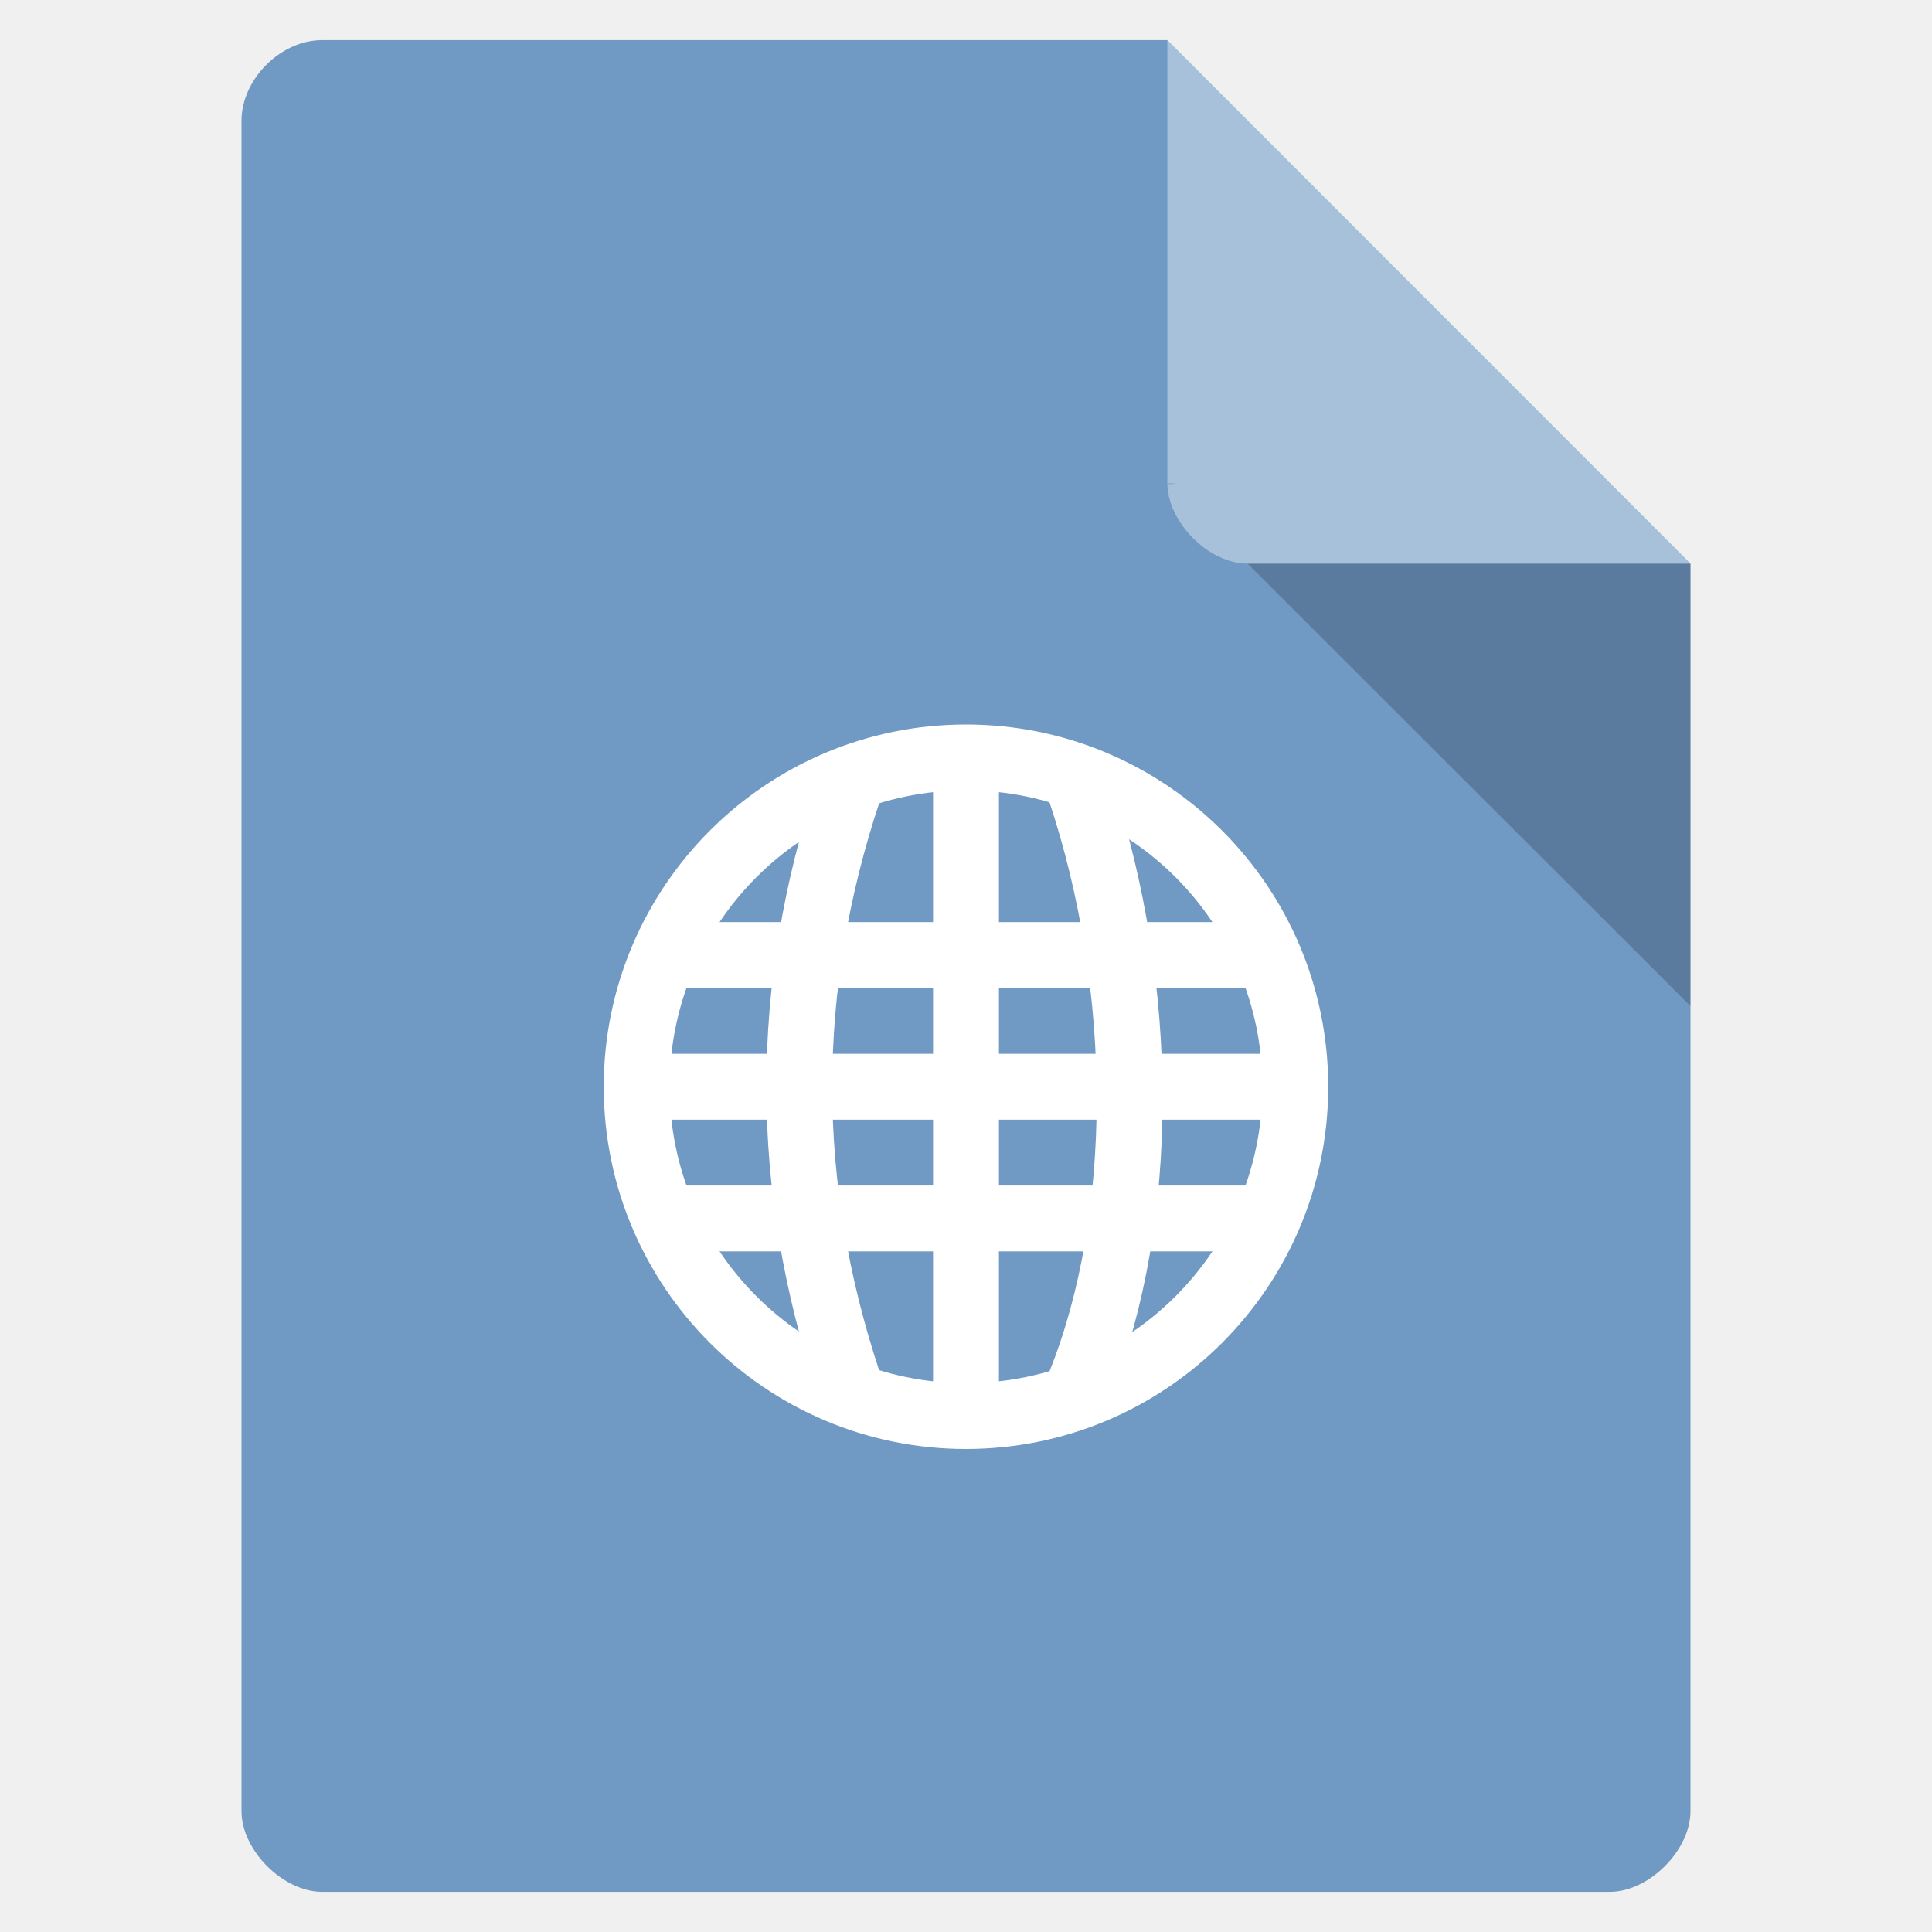
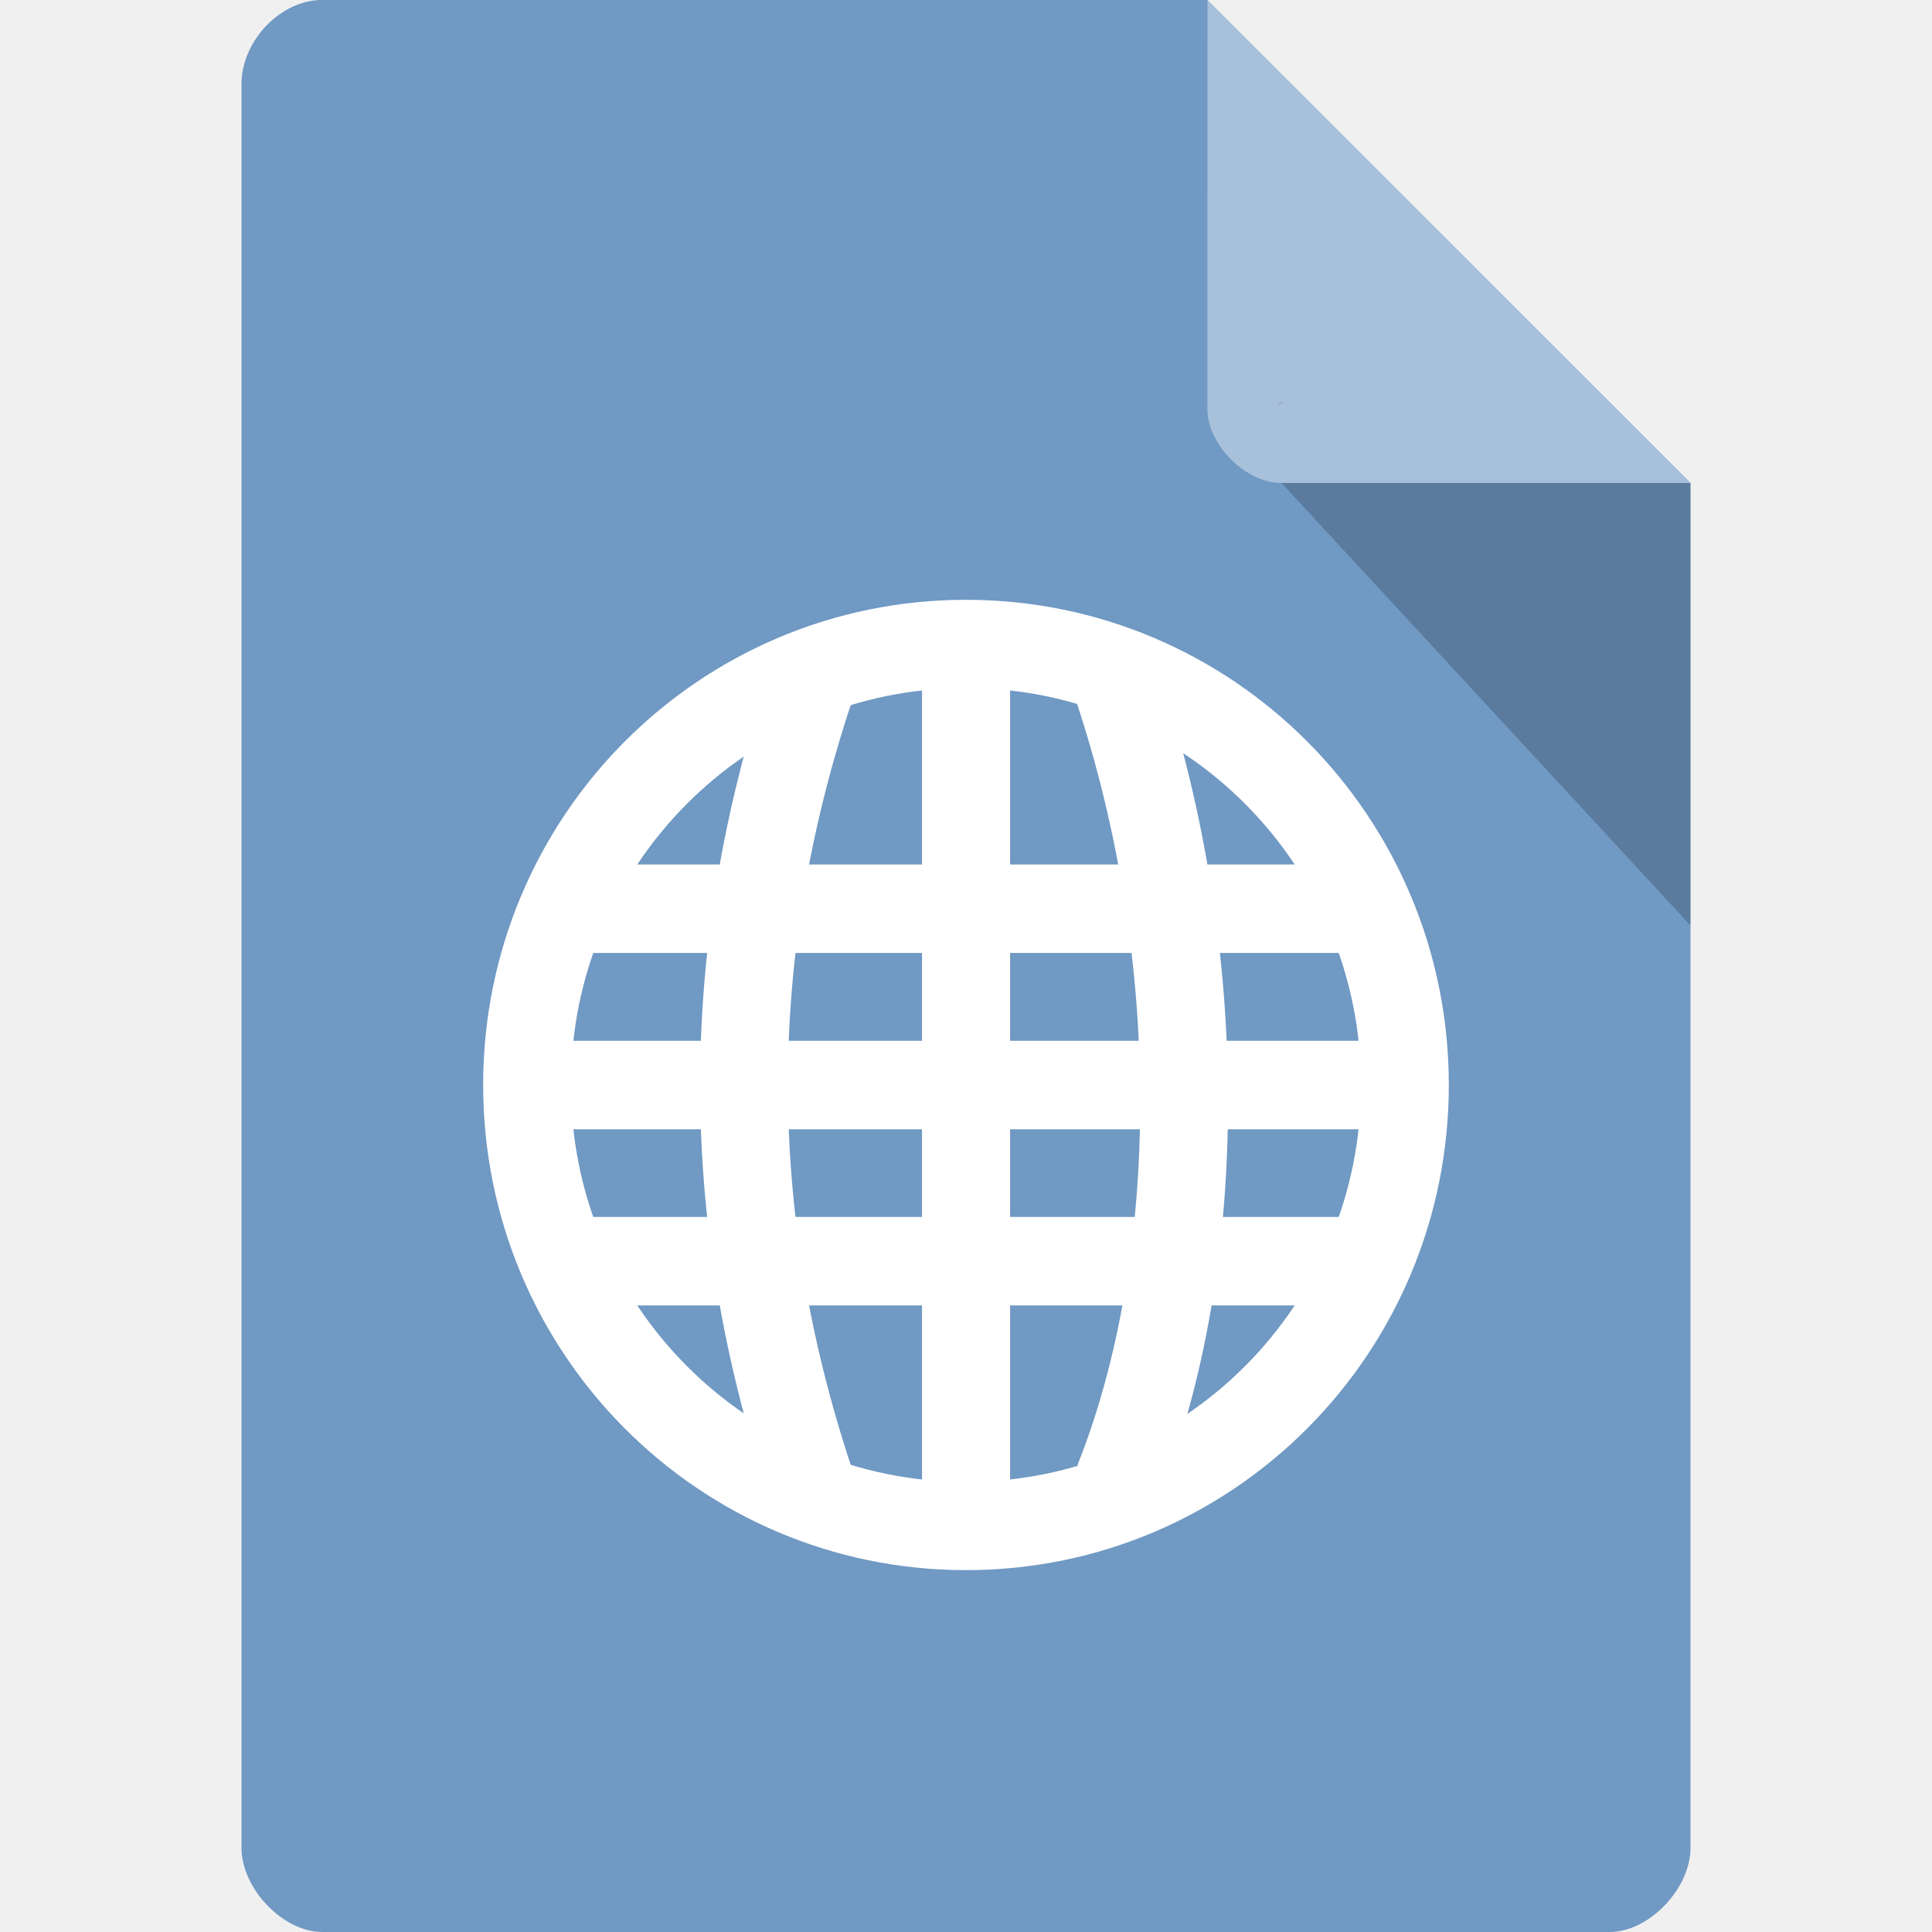
- <svg xmlns="http://www.w3.org/2000/svg" width="22" height="22" viewBox="0 0 22 22">
-   <path style="fill:#7099c3" d="M 3.668 0.457 C 3.195 0.457 2.75 0.902 2.75 1.375 L 2.75 20.625 C 2.75 21.07 3.223 21.543 3.668 21.543 L 18.332 21.543 C 18.777 21.543 19.25 21.07 19.25 20.625 L 19.25 6.418 L 13.293 0.457 Z " />
-   <path style="fill:#000;fill-opacity:.196" d="M 13.293 5.5 L 13.32 5.527 L 13.391 5.5 Z M 14.207 6.418 L 19.25 11.457 L 19.25 6.418 Z " />
-   <path style="fill:#fff;fill-opacity:.392" d="M 13.293 0.457 L 19.25 6.418 L 14.207 6.418 C 13.762 6.418 13.293 5.945 13.293 5.5 Z " />
-   <g style="fill:#fff">
-     <path d="M 7.625 10.5 L 7.625 11.25 L 14.375 11.25 L 14.375 10.5 Z " />
-     <path d="M 7.25 12 L 7.25 12.75 L 14.75 12.75 L 14.75 12 Z " />
-     <path d="M 7.625 13.5 L 7.625 14.25 L 14.375 14.25 L 14.375 13.5 Z " />
-     <path d="M 10.625 8.625 L 10.625 16.125 L 11.375 16.125 L 11.375 8.625 Z " />
+ <svg xmlns="http://www.w3.org/2000/svg" width="16" height="16" viewBox="0 0 16 16" id="svg2" version="1.1">
+   <defs id="defs32" />
+   <path style="fill:#7099c3;fill-opacity:1" d="M 2.668,-4.46e-4 C 2.324,-4.46e-4 2,0.338 2,0.696 L 2,15.303 C 2,15.641 2.344,16 2.668,16 l 10.664,0 C 13.656,16 14,15.641 14,15.303 L 14,4 10,-4.46e-4 z" id="path4-2" />
+   <g style="fill:#ffffff" id="g10" transform="matrix(1.333124,0,0,1.339567,-2.665153,-3.070995)">
+     <path d="m 5.547,7.637 0,0.547 4.906,0 0,-0.547 z" id="path12" />
+     <path d="m 5.273,8.727 0,0.547 5.453,0 0,-0.547 z" id="path14" />
+     <path d="m 5.547,9.816 0,0.547 4.906,0 0,-0.547 z" id="path16" />
+     <path d="m 7.727,6.273 0,5.453 0.547,0 0,-5.453 z" id="path18" />
  </g>
-   <g style="stroke:#fff;fill:none">
-     <g style="stroke-width:2">
-       <path d="M 20.438 33 C 18.438 27 18.438 21 20.438 15 " transform="matrix(.375 0 0 .375 2.00009 3.37513)" />
-       <path d="M 27.469 33 C 29.469 28 29.469 21 27.469 15 " transform="matrix(.375 0 0 .375 2.00009 3.37513)" />
+   <path style="fill:#000000;fill-opacity:0.196" d="m 10.583,3.332 0.015,0.02 0.04,-0.02 z m 0.03,0.668 3.387,3.664 0,-3.664 z" id="path6" />
+   <g style="fill:none;stroke:#ffffff" id="g20" transform="matrix(1.333124,0,0,1.339567,-2.665153,-3.070995)">
+     <g style="stroke-width:2" id="g22">
+       <path d="m 20.448,32.995 c -2.005,-6.001 -2.005,-11.988 0,-17.99" transform="matrix(0.27272,0,0,0.27272,1.45461,2.45464)" id="path24" />
+       <path d="m 27.466,32.995 c 2.005,-4.999 2.005,-11.988 0,-17.99" transform="matrix(0.27272,0,0,0.27272,1.45461,2.45464)" id="path26" />
    </g>
-     <path style="stroke-linecap:round;stroke-width:1.821" d="M 33.057 27.317 C 33.057 32.343 28.98 36.421 23.953 36.421 C 18.927 36.421 14.849 32.343 14.849 27.317 C 14.849 22.291 18.927 18.213 23.953 18.213 C 28.98 18.213 33.057 22.291 33.057 27.317 Z " transform="matrix(.4119 0 0 .4119 1.1336 1.12305)" />
+     <path style="stroke-width:1.821;stroke-linecap:round" d="m 33.055,27.317 c 0,5.033 -4.068,9.102 -9.102,9.102 -5.033,0 -9.102,-4.068 -9.102,-9.102 0,-5.033 4.068,-9.102 9.102,-9.102 5.033,0 9.102,4.068 9.102,9.102 z" transform="matrix(0.29957,0,0,0.29957,0.82443,0.81676)" id="path28" />
  </g>
+   <path style="fill:#ffffff;fill-opacity:0.392" d="m 10,-4.46e-4 3.996,4 -3.384,0 c -0.299,0 -0.613,-0.317 -0.613,-0.616 z" id="path8" />
</svg>
